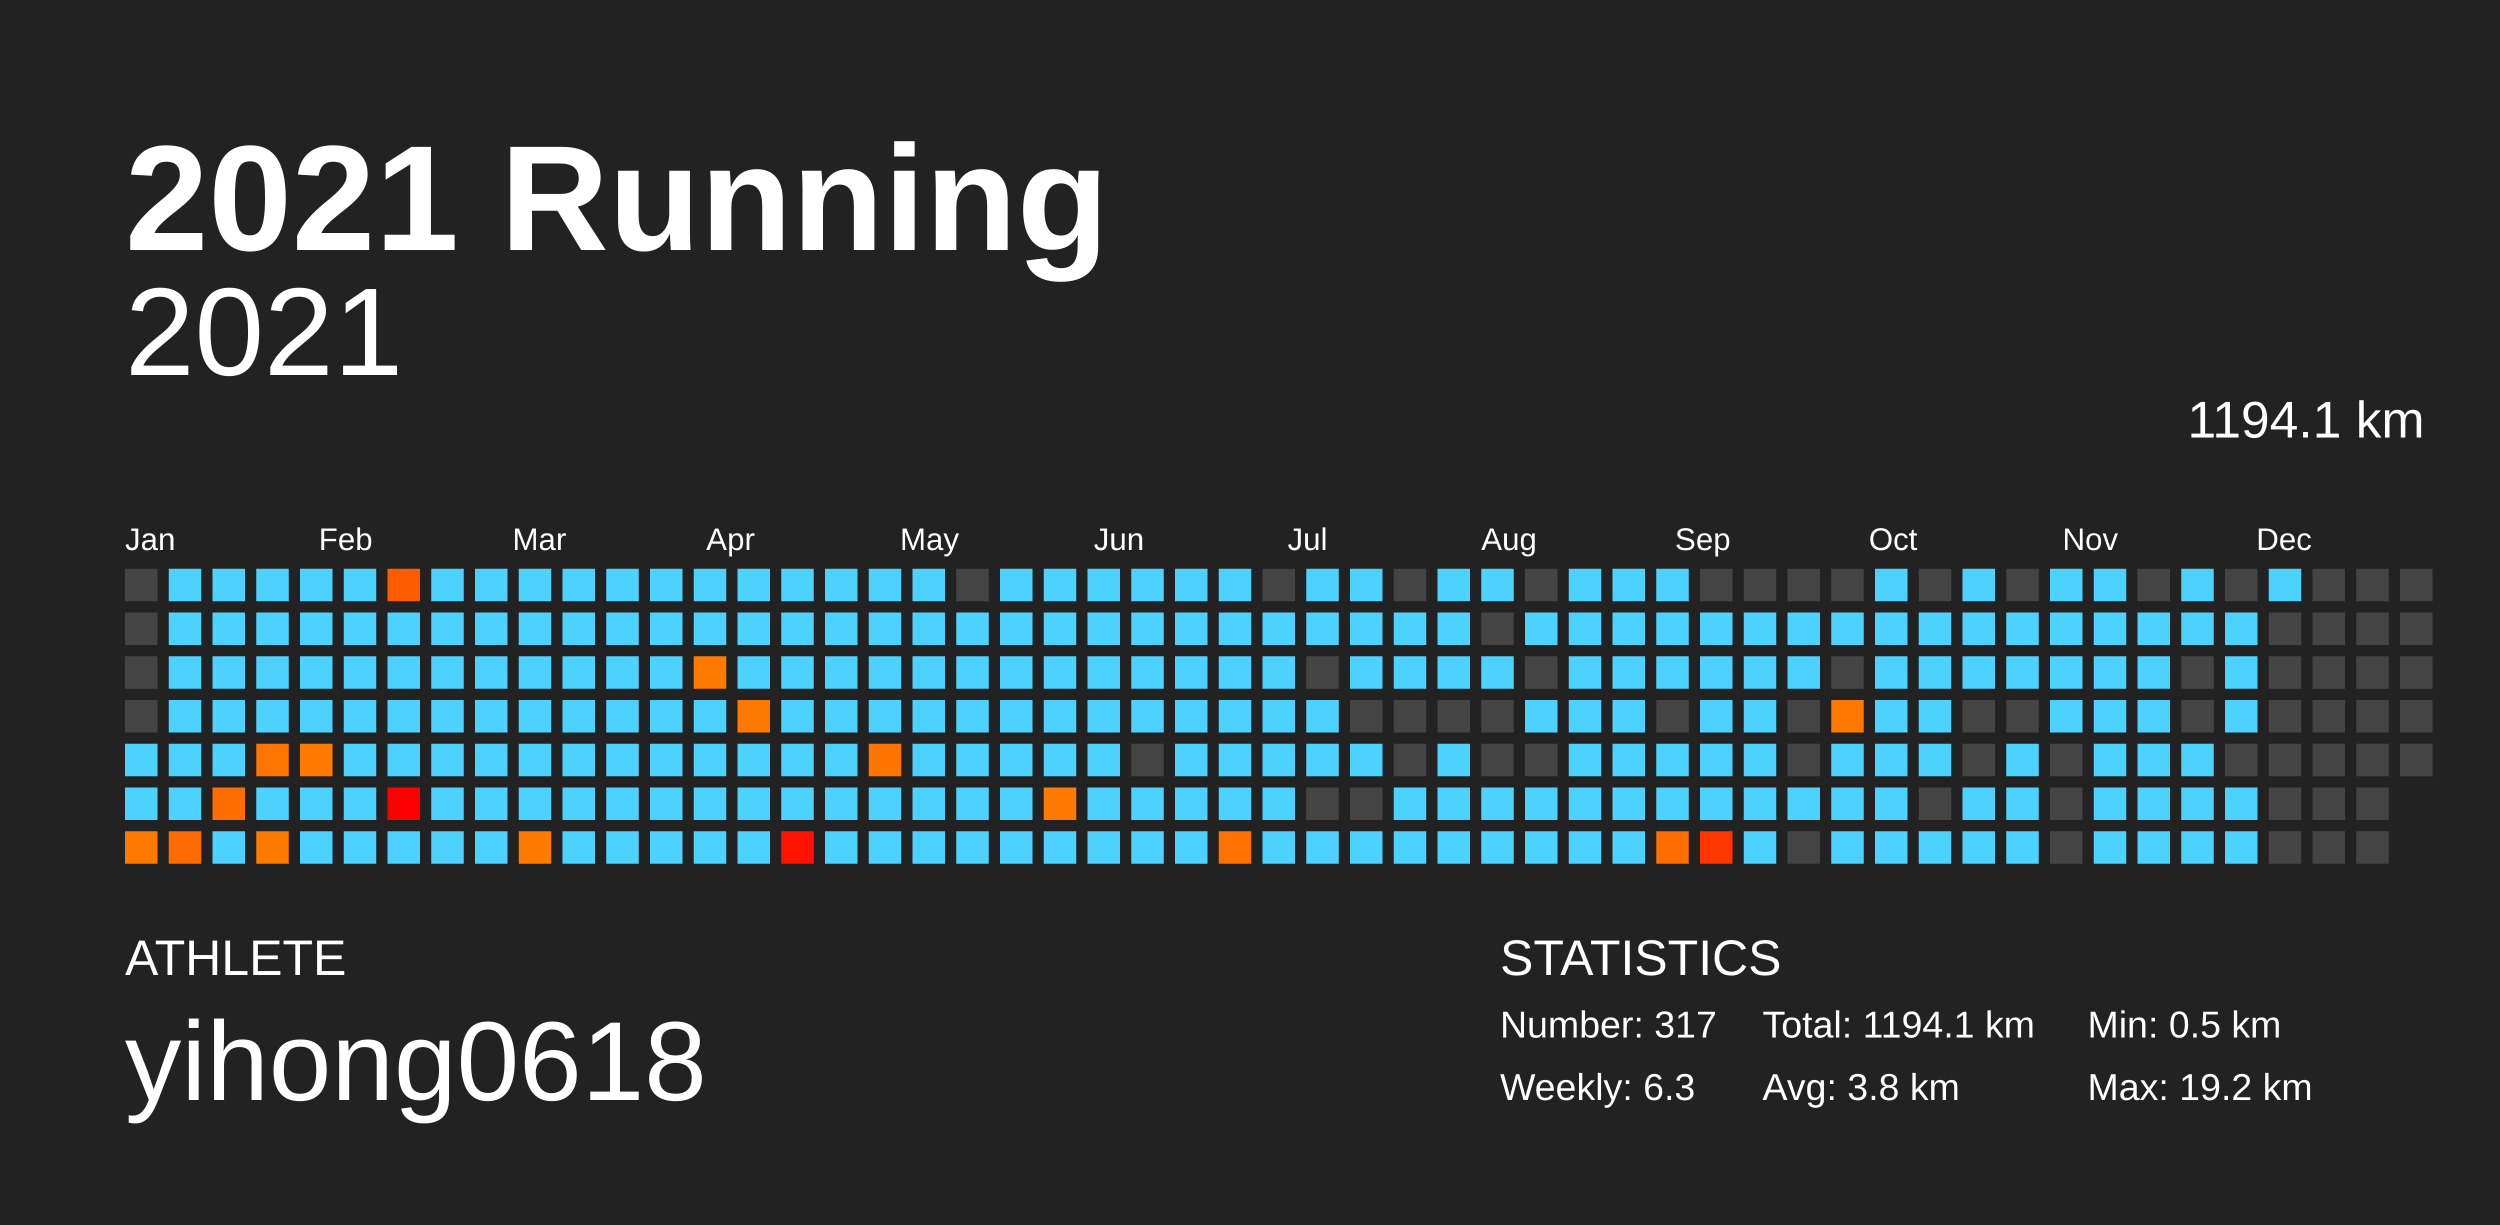
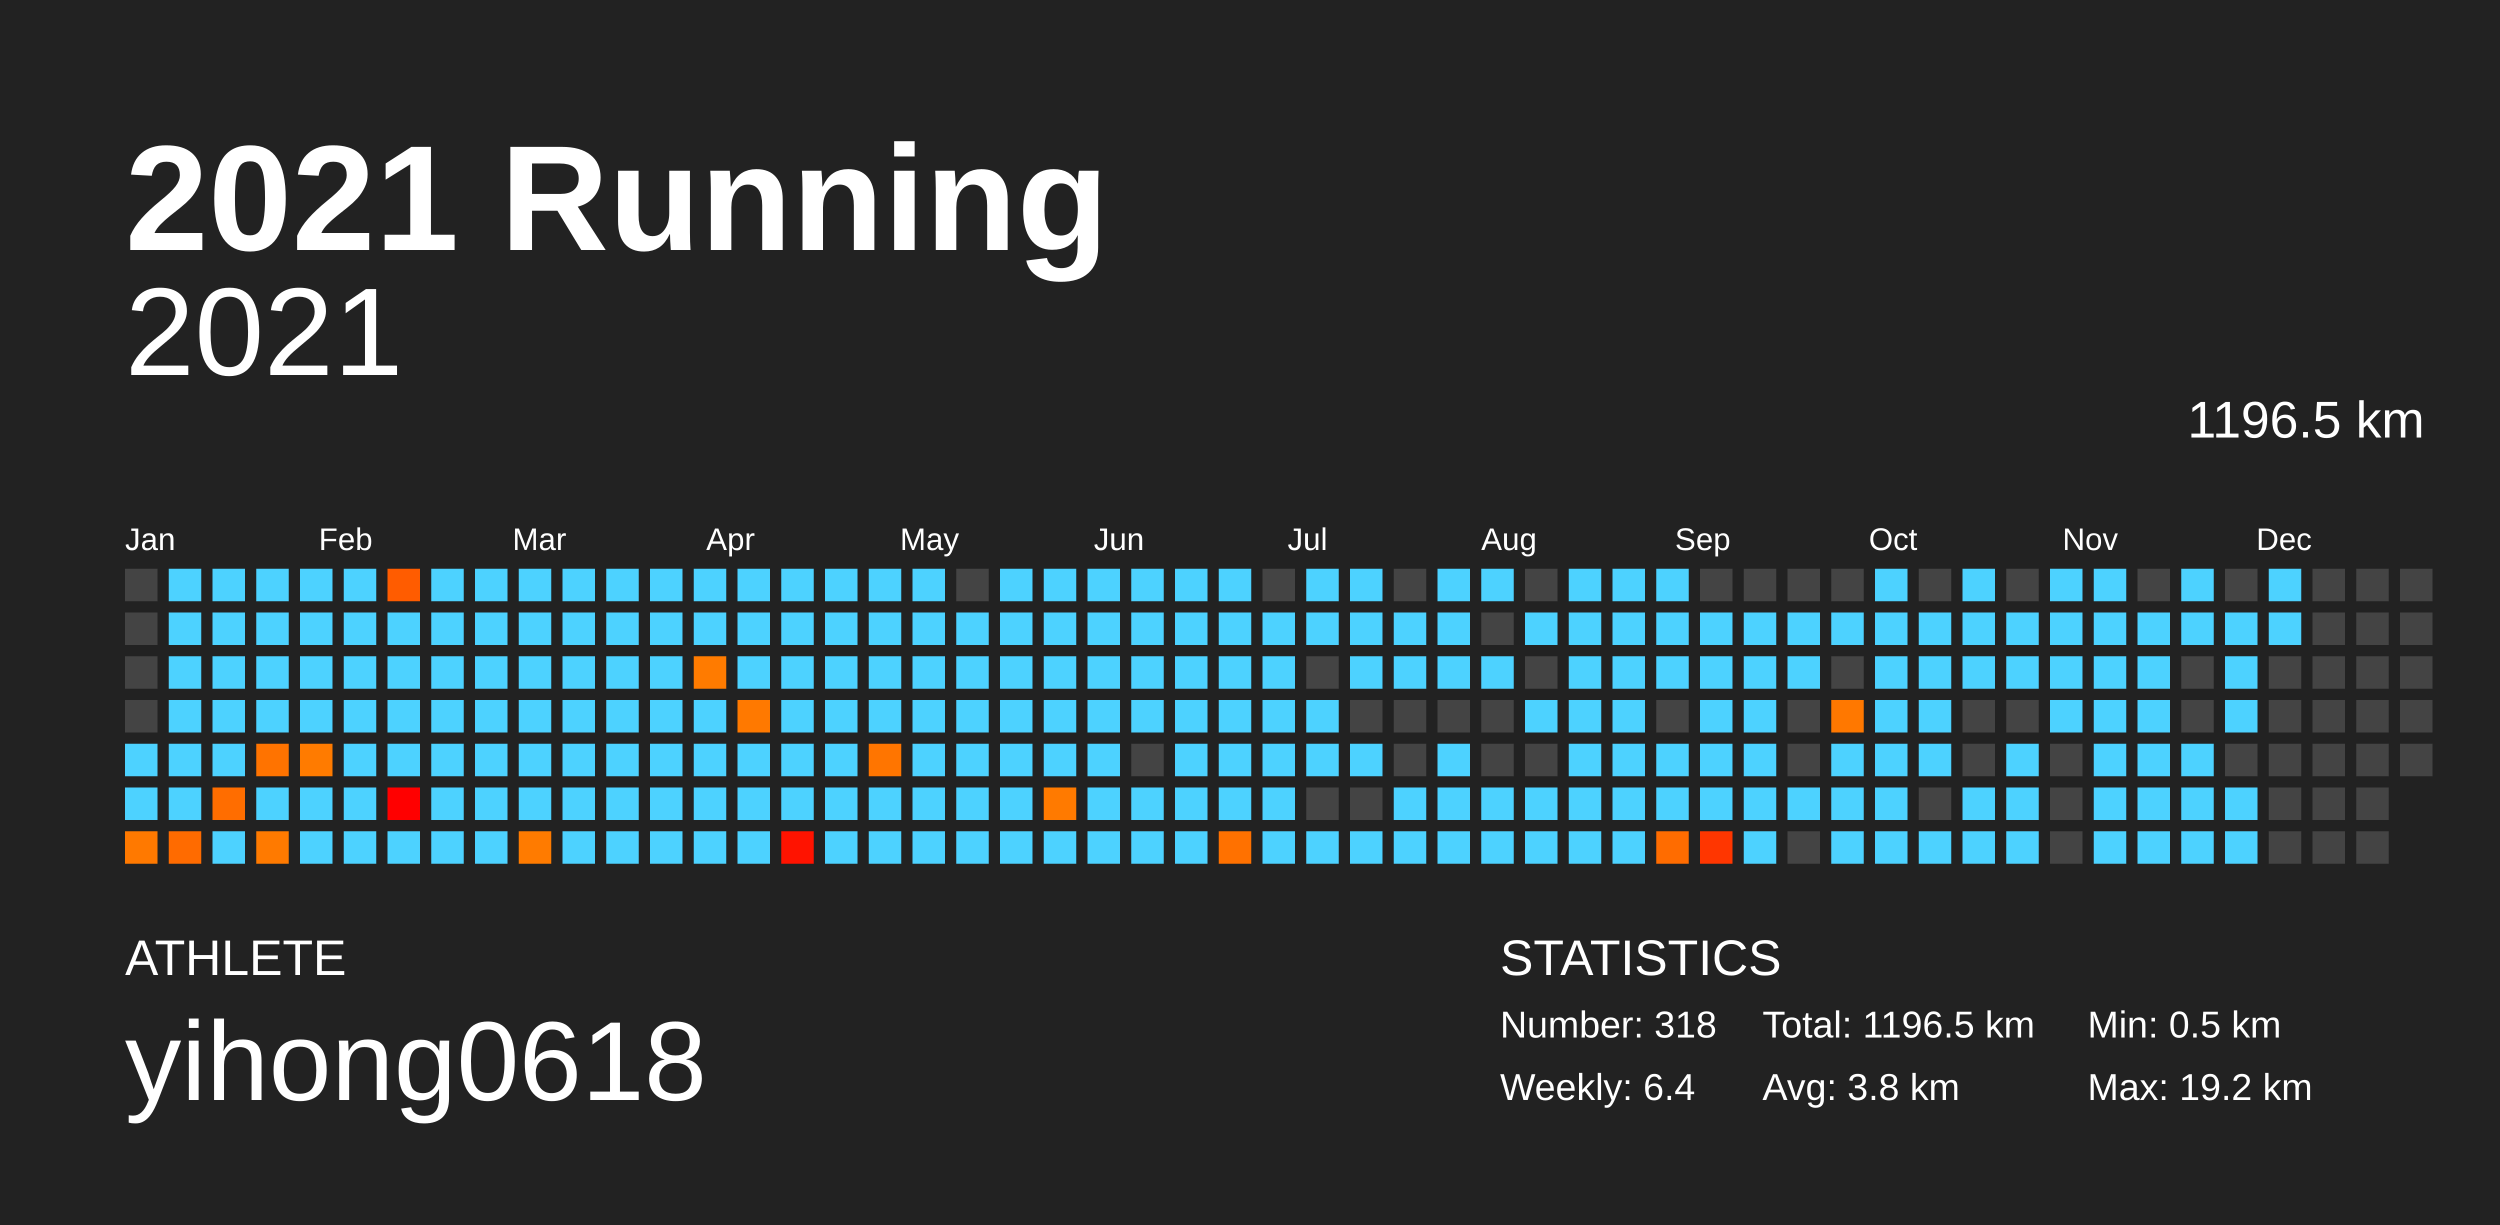
<svg xmlns="http://www.w3.org/2000/svg" baseProfile="full" height="98mm" version="1.1" viewBox="0,0,200,98" width="200mm">
  <defs />
  <rect fill="#222222" height="98" width="200" x="0" y="0" />
  <text fill="#FFFFFF" style="font-size:12px; font-family:Arial; font-weight:bold;" x="10" y="20">2021 Running</text>
  <text fill="#FFFFFF" style="font-size:4px; font-family:Arial" x="10" y="78">ATHLETE</text>
  <text fill="#FFFFFF" style="font-size:9px; font-family:Arial" x="10" y="88">yihong0618</text>
  <text fill="#FFFFFF" style="font-size:4px; font-family:Arial" x="120" y="78">STATISTICS</text>
-   <text fill="#FFFFFF" style="font-size:3px; font-family:Arial" x="120" y="83">Number: 317</text>
-   <text fill="#FFFFFF" style="font-size:3px; font-family:Arial" x="120" y="88">Weekly: 6.3</text>
-   <text fill="#FFFFFF" style="font-size:3px; font-family:Arial" x="141" y="83">Total: 1194.1 km</text>
+   <text fill="#FFFFFF" style="font-size:3px; font-family:Arial" x="120" y="83">Number: 318</text>
+   <text fill="#FFFFFF" style="font-size:3px; font-family:Arial" x="120" y="88">Weekly: 6.4</text>
+   <text fill="#FFFFFF" style="font-size:3px; font-family:Arial" x="141" y="83">Total: 1196.5 km</text>
  <text fill="#FFFFFF" style="font-size:3px; font-family:Arial" x="141" y="88">Avg: 3.8 km</text>
  <text fill="#FFFFFF" style="font-size:3px; font-family:Arial" x="167" y="83">Min: 0.5 km</text>
  <text fill="#FFFFFF" style="font-size:3px; font-family:Arial" x="167" y="88">Max: 19.2 km</text>
  <text alignment-baseline="hanging" fill="#FFFFFF" style="font-size:10.0px; font-family:Arial;" x="10" y="30">2021</text>
-   <text alignment-baseline="hanging" fill="#FFFFFF" style="font-size:4.125px; font-family:Arial;" x="175" y="35">1194.1 km</text>
+   <text alignment-baseline="hanging" fill="#FFFFFF" style="font-size:4.125px; font-family:Arial;" x="175" y="35">1196.5 km</text>
  <text fill="#FFFFFF" style="font-size:2.5px; font-family:Arial" x="10.0" y="44">Jan</text>
  <text fill="#FFFFFF" style="font-size:2.5px; font-family:Arial" x="25.5" y="44">Feb</text>
  <text fill="#FFFFFF" style="font-size:2.5px; font-family:Arial" x="41.0" y="44">Mar</text>
  <text fill="#FFFFFF" style="font-size:2.5px; font-family:Arial" x="56.5" y="44">Apr</text>
  <text fill="#FFFFFF" style="font-size:2.5px; font-family:Arial" x="72.0" y="44">May</text>
  <text fill="#FFFFFF" style="font-size:2.5px; font-family:Arial" x="87.5" y="44">Jun</text>
  <text fill="#FFFFFF" style="font-size:2.5px; font-family:Arial" x="103.0" y="44">Jul</text>
  <text fill="#FFFFFF" style="font-size:2.5px; font-family:Arial" x="118.5" y="44">Aug</text>
  <text fill="#FFFFFF" style="font-size:2.5px; font-family:Arial" x="134.0" y="44">Sep</text>
  <text fill="#FFFFFF" style="font-size:2.5px; font-family:Arial" x="149.5" y="44">Oct</text>
  <text fill="#FFFFFF" style="font-size:2.5px; font-family:Arial" x="165.0" y="44">Nov</text>
  <text fill="#FFFFFF" style="font-size:2.5px; font-family:Arial" x="180.5" y="44">Dec</text>
  <rect fill="#444444" height="2.6" width="2.6" x="10.0" y="45.5" />
  <rect fill="#444444" height="2.6" width="2.6" x="10.0" y="49.0" />
  <rect fill="#444444" height="2.6" width="2.6" x="10.0" y="52.5" />
  <rect fill="#444444" height="2.6" width="2.6" x="10.0" y="56.0" />
  <rect fill="#4dd2ff" height="2.6" width="2.6" x="10.0" y="59.5" />
  <rect fill="#4dd2ff" height="2.6" width="2.6" x="10.0" y="63.0" />
  <rect fill="#ff7900" height="2.6" width="2.6" x="10.0" y="66.5" />
  <rect fill="#4dd2ff" height="2.6" width="2.6" x="13.5" y="45.5" />
  <rect fill="#4dd2ff" height="2.6" width="2.6" x="13.5" y="49.0" />
  <rect fill="#4dd2ff" height="2.6" width="2.6" x="13.5" y="52.5" />
  <rect fill="#4dd2ff" height="2.6" width="2.6" x="13.5" y="56.0" />
  <rect fill="#4dd2ff" height="2.6" width="2.6" x="13.5" y="59.5" />
  <rect fill="#4dd2ff" height="2.6" width="2.6" x="13.5" y="63.0" />
  <rect fill="#ff6b00" height="2.6" width="2.6" x="13.5" y="66.5" />
  <rect fill="#4dd2ff" height="2.6" width="2.6" x="17.0" y="45.5" />
  <rect fill="#4dd2ff" height="2.6" width="2.6" x="17.0" y="49.0" />
  <rect fill="#4dd2ff" height="2.6" width="2.6" x="17.0" y="52.5" />
  <rect fill="#4dd2ff" height="2.6" width="2.6" x="17.0" y="56.0" />
  <rect fill="#4dd2ff" height="2.6" width="2.6" x="17.0" y="59.5" />
  <rect fill="#ff6d00" height="2.6" width="2.6" x="17.0" y="63.0" />
  <rect fill="#4dd2ff" height="2.6" width="2.6" x="17.0" y="66.5" />
  <rect fill="#4dd2ff" height="2.6" width="2.6" x="20.5" y="45.5" />
  <rect fill="#4dd2ff" height="2.6" width="2.6" x="20.5" y="49.0" />
  <rect fill="#4dd2ff" height="2.6" width="2.6" x="20.5" y="52.5" />
  <rect fill="#4dd2ff" height="2.6" width="2.6" x="20.5" y="56.0" />
  <rect fill="#ff7300" height="2.6" width="2.6" x="20.5" y="59.5" />
  <rect fill="#4dd2ff" height="2.6" width="2.6" x="20.5" y="63.0" />
  <rect fill="#ff7a00" height="2.6" width="2.6" x="20.5" y="66.5" />
  <rect fill="#4dd2ff" height="2.6" width="2.6" x="24.0" y="45.5" />
  <rect fill="#4dd2ff" height="2.6" width="2.6" x="24.0" y="49.0" />
  <rect fill="#4dd2ff" height="2.6" width="2.6" x="24.0" y="52.5" />
  <rect fill="#4dd2ff" height="2.6" width="2.6" x="24.0" y="56.0" />
  <rect fill="#ff7b00" height="2.6" width="2.6" x="24.0" y="59.5" />
  <rect fill="#4dd2ff" height="2.6" width="2.6" x="24.0" y="63.0" />
  <rect fill="#4dd2ff" height="2.6" width="2.6" x="24.0" y="66.5" />
  <rect fill="#4dd2ff" height="2.6" width="2.6" x="27.5" y="45.5" />
  <rect fill="#4dd2ff" height="2.6" width="2.6" x="27.5" y="49.0" />
  <rect fill="#4dd2ff" height="2.6" width="2.6" x="27.5" y="52.5" />
  <rect fill="#4dd2ff" height="2.6" width="2.6" x="27.5" y="56.0" />
  <rect fill="#4dd2ff" height="2.6" width="2.6" x="27.5" y="59.5" />
  <rect fill="#4dd2ff" height="2.6" width="2.6" x="27.5" y="63.0" />
  <rect fill="#4dd2ff" height="2.6" width="2.6" x="27.5" y="66.5" />
  <rect fill="#ff5c00" height="2.6" width="2.6" x="31.0" y="45.5" />
  <rect fill="#4dd2ff" height="2.6" width="2.6" x="31.0" y="49.0" />
  <rect fill="#4dd2ff" height="2.6" width="2.6" x="31.0" y="52.5" />
  <rect fill="#4dd2ff" height="2.6" width="2.6" x="31.0" y="56.0" />
  <rect fill="#4dd2ff" height="2.6" width="2.6" x="31.0" y="59.5" />
  <rect fill="#ff0000" height="2.6" width="2.6" x="31.0" y="63.0" />
  <rect fill="#4dd2ff" height="2.6" width="2.6" x="31.0" y="66.5" />
  <rect fill="#4dd2ff" height="2.6" width="2.6" x="34.5" y="45.5" />
  <rect fill="#4dd2ff" height="2.6" width="2.6" x="34.5" y="49.0" />
  <rect fill="#4dd2ff" height="2.6" width="2.6" x="34.5" y="52.5" />
  <rect fill="#4dd2ff" height="2.6" width="2.6" x="34.5" y="56.0" />
  <rect fill="#4dd2ff" height="2.6" width="2.6" x="34.5" y="59.5" />
  <rect fill="#4dd2ff" height="2.6" width="2.6" x="34.5" y="63.0" />
  <rect fill="#4dd2ff" height="2.6" width="2.6" x="34.5" y="66.5" />
  <rect fill="#4dd2ff" height="2.6" width="2.6" x="38.0" y="45.5" />
  <rect fill="#4dd2ff" height="2.6" width="2.6" x="38.0" y="49.0" />
  <rect fill="#4dd2ff" height="2.6" width="2.6" x="38.0" y="52.5" />
  <rect fill="#4dd2ff" height="2.6" width="2.6" x="38.0" y="56.0" />
  <rect fill="#4dd2ff" height="2.6" width="2.6" x="38.0" y="59.5" />
  <rect fill="#4dd2ff" height="2.6" width="2.6" x="38.0" y="63.0" />
  <rect fill="#4dd2ff" height="2.6" width="2.6" x="38.0" y="66.5" />
  <rect fill="#4dd2ff" height="2.6" width="2.6" x="41.5" y="45.5" />
  <rect fill="#4dd2ff" height="2.6" width="2.6" x="41.5" y="49.0" />
  <rect fill="#4dd2ff" height="2.6" width="2.6" x="41.5" y="52.5" />
  <rect fill="#4dd2ff" height="2.6" width="2.6" x="41.5" y="56.0" />
  <rect fill="#4dd2ff" height="2.6" width="2.6" x="41.5" y="59.5" />
  <rect fill="#4dd2ff" height="2.6" width="2.6" x="41.5" y="63.0" />
  <rect fill="#ff7b00" height="2.6" width="2.6" x="41.5" y="66.5" />
  <rect fill="#4dd2ff" height="2.6" width="2.6" x="45.0" y="45.5" />
  <rect fill="#4dd2ff" height="2.6" width="2.6" x="45.0" y="49.0" />
  <rect fill="#4dd2ff" height="2.6" width="2.6" x="45.0" y="52.5" />
  <rect fill="#4dd2ff" height="2.6" width="2.6" x="45.0" y="56.0" />
  <rect fill="#4dd2ff" height="2.6" width="2.6" x="45.0" y="59.5" />
  <rect fill="#4dd2ff" height="2.6" width="2.6" x="45.0" y="63.0" />
  <rect fill="#4dd2ff" height="2.6" width="2.6" x="45.0" y="66.5" />
  <rect fill="#4dd2ff" height="2.6" width="2.6" x="48.5" y="45.5" />
  <rect fill="#4dd2ff" height="2.6" width="2.6" x="48.5" y="49.0" />
  <rect fill="#4dd2ff" height="2.6" width="2.6" x="48.5" y="52.5" />
  <rect fill="#4dd2ff" height="2.6" width="2.6" x="48.5" y="56.0" />
  <rect fill="#4dd2ff" height="2.6" width="2.6" x="48.5" y="59.5" />
  <rect fill="#4dd2ff" height="2.6" width="2.6" x="48.5" y="63.0" />
  <rect fill="#4dd2ff" height="2.6" width="2.6" x="48.5" y="66.5" />
  <rect fill="#4dd2ff" height="2.6" width="2.6" x="52.0" y="45.5" />
  <rect fill="#4dd2ff" height="2.6" width="2.6" x="52.0" y="49.0" />
  <rect fill="#4dd2ff" height="2.6" width="2.6" x="52.0" y="52.5" />
  <rect fill="#4dd2ff" height="2.6" width="2.6" x="52.0" y="56.0" />
  <rect fill="#4dd2ff" height="2.6" width="2.6" x="52.0" y="59.5" />
  <rect fill="#4dd2ff" height="2.6" width="2.6" x="52.0" y="63.0" />
  <rect fill="#4dd2ff" height="2.6" width="2.6" x="52.0" y="66.5" />
  <rect fill="#4dd2ff" height="2.6" width="2.6" x="55.5" y="45.5" />
  <rect fill="#4dd2ff" height="2.6" width="2.6" x="55.5" y="49.0" />
  <rect fill="#ff7b00" height="2.6" width="2.6" x="55.5" y="52.5" />
  <rect fill="#4dd2ff" height="2.6" width="2.6" x="55.5" y="56.0" />
  <rect fill="#4dd2ff" height="2.6" width="2.6" x="55.5" y="59.5" />
  <rect fill="#4dd2ff" height="2.6" width="2.6" x="55.5" y="63.0" />
  <rect fill="#4dd2ff" height="2.6" width="2.6" x="55.5" y="66.5" />
  <rect fill="#4dd2ff" height="2.6" width="2.6" x="59.0" y="45.5" />
  <rect fill="#4dd2ff" height="2.6" width="2.6" x="59.0" y="49.0" />
  <rect fill="#4dd2ff" height="2.6" width="2.6" x="59.0" y="52.5" />
  <rect fill="#ff7900" height="2.6" width="2.6" x="59.0" y="56.0" />
  <rect fill="#4dd2ff" height="2.6" width="2.6" x="59.0" y="59.5" />
  <rect fill="#4dd2ff" height="2.6" width="2.6" x="59.0" y="63.0" />
  <rect fill="#4dd2ff" height="2.6" width="2.6" x="59.0" y="66.5" />
  <rect fill="#4dd2ff" height="2.6" width="2.6" x="62.5" y="45.5" />
  <rect fill="#4dd2ff" height="2.6" width="2.6" x="62.5" y="49.0" />
  <rect fill="#4dd2ff" height="2.6" width="2.6" x="62.5" y="52.5" />
  <rect fill="#4dd2ff" height="2.6" width="2.6" x="62.5" y="56.0" />
  <rect fill="#4dd2ff" height="2.6" width="2.6" x="62.5" y="59.5" />
  <rect fill="#4dd2ff" height="2.6" width="2.6" x="62.5" y="63.0" />
  <rect fill="#ff1300" height="2.6" width="2.6" x="62.5" y="66.5" />
  <rect fill="#4dd2ff" height="2.6" width="2.6" x="66.0" y="45.5" />
  <rect fill="#4dd2ff" height="2.6" width="2.6" x="66.0" y="49.0" />
  <rect fill="#4dd2ff" height="2.6" width="2.6" x="66.0" y="52.5" />
  <rect fill="#4dd2ff" height="2.6" width="2.6" x="66.0" y="56.0" />
  <rect fill="#4dd2ff" height="2.6" width="2.6" x="66.0" y="59.5" />
  <rect fill="#4dd2ff" height="2.6" width="2.6" x="66.0" y="63.0" />
  <rect fill="#4dd2ff" height="2.6" width="2.6" x="66.0" y="66.5" />
  <rect fill="#4dd2ff" height="2.6" width="2.6" x="69.5" y="45.5" />
  <rect fill="#4dd2ff" height="2.6" width="2.6" x="69.5" y="49.0" />
  <rect fill="#4dd2ff" height="2.6" width="2.6" x="69.5" y="52.5" />
  <rect fill="#4dd2ff" height="2.6" width="2.6" x="69.5" y="56.0" />
  <rect fill="#ff7500" height="2.6" width="2.6" x="69.5" y="59.5" />
  <rect fill="#4dd2ff" height="2.6" width="2.6" x="69.5" y="63.0" />
  <rect fill="#4dd2ff" height="2.6" width="2.6" x="69.5" y="66.5" />
  <rect fill="#4dd2ff" height="2.6" width="2.6" x="73.0" y="45.5" />
  <rect fill="#4dd2ff" height="2.6" width="2.6" x="73.0" y="49.0" />
  <rect fill="#4dd2ff" height="2.6" width="2.6" x="73.0" y="52.5" />
  <rect fill="#4dd2ff" height="2.6" width="2.6" x="73.0" y="56.0" />
  <rect fill="#4dd2ff" height="2.6" width="2.6" x="73.0" y="59.5" />
  <rect fill="#4dd2ff" height="2.6" width="2.6" x="73.0" y="63.0" />
  <rect fill="#4dd2ff" height="2.6" width="2.6" x="73.0" y="66.5" />
  <rect fill="#444444" height="2.6" width="2.6" x="76.5" y="45.5" />
  <rect fill="#4dd2ff" height="2.6" width="2.6" x="76.5" y="49.0" />
  <rect fill="#4dd2ff" height="2.6" width="2.6" x="76.5" y="52.5" />
  <rect fill="#4dd2ff" height="2.6" width="2.6" x="76.5" y="56.0" />
  <rect fill="#4dd2ff" height="2.6" width="2.6" x="76.5" y="59.5" />
  <rect fill="#4dd2ff" height="2.6" width="2.6" x="76.5" y="63.0" />
  <rect fill="#4dd2ff" height="2.6" width="2.6" x="76.5" y="66.5" />
  <rect fill="#4dd2ff" height="2.6" width="2.6" x="80.0" y="45.5" />
  <rect fill="#4dd2ff" height="2.6" width="2.6" x="80.0" y="49.0" />
  <rect fill="#4dd2ff" height="2.6" width="2.6" x="80.0" y="52.5" />
  <rect fill="#4dd2ff" height="2.6" width="2.6" x="80.0" y="56.0" />
  <rect fill="#4dd2ff" height="2.6" width="2.6" x="80.0" y="59.5" />
  <rect fill="#4dd2ff" height="2.6" width="2.6" x="80.0" y="63.0" />
  <rect fill="#4dd2ff" height="2.6" width="2.6" x="80.0" y="66.5" />
  <rect fill="#4dd2ff" height="2.6" width="2.6" x="83.5" y="45.5" />
  <rect fill="#4dd2ff" height="2.6" width="2.6" x="83.5" y="49.0" />
  <rect fill="#4dd2ff" height="2.6" width="2.6" x="83.5" y="52.5" />
  <rect fill="#4dd2ff" height="2.6" width="2.6" x="83.5" y="56.0" />
  <rect fill="#4dd2ff" height="2.6" width="2.6" x="83.5" y="59.5" />
  <rect fill="#ff7a00" height="2.6" width="2.6" x="83.5" y="63.0" />
  <rect fill="#4dd2ff" height="2.6" width="2.6" x="83.5" y="66.5" />
  <rect fill="#4dd2ff" height="2.6" width="2.6" x="87.0" y="45.5" />
  <rect fill="#4dd2ff" height="2.6" width="2.6" x="87.0" y="49.0" />
  <rect fill="#4dd2ff" height="2.6" width="2.6" x="87.0" y="52.5" />
  <rect fill="#4dd2ff" height="2.6" width="2.6" x="87.0" y="56.0" />
  <rect fill="#4dd2ff" height="2.6" width="2.6" x="87.0" y="59.5" />
  <rect fill="#4dd2ff" height="2.6" width="2.6" x="87.0" y="63.0" />
  <rect fill="#4dd2ff" height="2.6" width="2.6" x="87.0" y="66.5" />
  <rect fill="#4dd2ff" height="2.6" width="2.6" x="90.5" y="45.5" />
  <rect fill="#4dd2ff" height="2.6" width="2.6" x="90.5" y="49.0" />
  <rect fill="#4dd2ff" height="2.6" width="2.6" x="90.5" y="52.5" />
  <rect fill="#4dd2ff" height="2.6" width="2.6" x="90.5" y="56.0" />
  <rect fill="#444444" height="2.6" width="2.6" x="90.5" y="59.5" />
  <rect fill="#4dd2ff" height="2.6" width="2.6" x="90.5" y="63.0" />
  <rect fill="#4dd2ff" height="2.6" width="2.6" x="90.5" y="66.5" />
  <rect fill="#4dd2ff" height="2.6" width="2.6" x="94.0" y="45.5" />
  <rect fill="#4dd2ff" height="2.6" width="2.6" x="94.0" y="49.0" />
  <rect fill="#4dd2ff" height="2.6" width="2.6" x="94.0" y="52.5" />
  <rect fill="#4dd2ff" height="2.6" width="2.6" x="94.0" y="56.0" />
  <rect fill="#4dd2ff" height="2.6" width="2.6" x="94.0" y="59.5" />
  <rect fill="#4dd2ff" height="2.6" width="2.6" x="94.0" y="63.0" />
  <rect fill="#4dd2ff" height="2.6" width="2.6" x="94.0" y="66.5" />
  <rect fill="#4dd2ff" height="2.6" width="2.6" x="97.5" y="45.5" />
  <rect fill="#4dd2ff" height="2.6" width="2.6" x="97.5" y="49.0" />
  <rect fill="#4dd2ff" height="2.6" width="2.6" x="97.5" y="52.5" />
  <rect fill="#4dd2ff" height="2.6" width="2.6" x="97.5" y="56.0" />
  <rect fill="#4dd2ff" height="2.6" width="2.6" x="97.5" y="59.5" />
  <rect fill="#4dd2ff" height="2.6" width="2.6" x="97.5" y="63.0" />
  <rect fill="#ff7100" height="2.6" width="2.6" x="97.5" y="66.5" />
  <rect fill="#444444" height="2.6" width="2.6" x="101.0" y="45.5" />
  <rect fill="#4dd2ff" height="2.6" width="2.6" x="101.0" y="49.0" />
  <rect fill="#4dd2ff" height="2.6" width="2.6" x="101.0" y="52.5" />
  <rect fill="#4dd2ff" height="2.6" width="2.6" x="101.0" y="56.0" />
  <rect fill="#4dd2ff" height="2.6" width="2.6" x="101.0" y="59.5" />
  <rect fill="#4dd2ff" height="2.6" width="2.6" x="101.0" y="63.0" />
  <rect fill="#4dd2ff" height="2.6" width="2.6" x="101.0" y="66.5" />
  <rect fill="#4dd2ff" height="2.6" width="2.6" x="104.5" y="45.5" />
  <rect fill="#4dd2ff" height="2.6" width="2.6" x="104.5" y="49.0" />
  <rect fill="#444444" height="2.6" width="2.6" x="104.5" y="52.5" />
  <rect fill="#4dd2ff" height="2.6" width="2.6" x="104.5" y="56.0" />
  <rect fill="#4dd2ff" height="2.6" width="2.6" x="104.5" y="59.5" />
  <rect fill="#444444" height="2.6" width="2.6" x="104.5" y="63.0" />
  <rect fill="#4dd2ff" height="2.6" width="2.6" x="104.5" y="66.5" />
  <rect fill="#4dd2ff" height="2.6" width="2.6" x="108.0" y="45.5" />
  <rect fill="#4dd2ff" height="2.6" width="2.6" x="108.0" y="49.0" />
  <rect fill="#4dd2ff" height="2.6" width="2.6" x="108.0" y="52.5" />
  <rect fill="#444444" height="2.6" width="2.6" x="108.0" y="56.0" />
  <rect fill="#4dd2ff" height="2.6" width="2.6" x="108.0" y="59.5" />
  <rect fill="#444444" height="2.6" width="2.6" x="108.0" y="63.0" />
  <rect fill="#4dd2ff" height="2.6" width="2.6" x="108.0" y="66.5" />
  <rect fill="#444444" height="2.6" width="2.6" x="111.5" y="45.5" />
  <rect fill="#4dd2ff" height="2.6" width="2.6" x="111.5" y="49.0" />
  <rect fill="#4dd2ff" height="2.6" width="2.6" x="111.5" y="52.5" />
  <rect fill="#444444" height="2.6" width="2.6" x="111.5" y="56.0" />
  <rect fill="#444444" height="2.6" width="2.6" x="111.5" y="59.5" />
  <rect fill="#4dd2ff" height="2.6" width="2.6" x="111.5" y="63.0" />
  <rect fill="#4dd2ff" height="2.6" width="2.6" x="111.5" y="66.5" />
  <rect fill="#4dd2ff" height="2.6" width="2.6" x="115.0" y="45.5" />
  <rect fill="#4dd2ff" height="2.6" width="2.6" x="115.0" y="49.0" />
  <rect fill="#4dd2ff" height="2.6" width="2.6" x="115.0" y="52.5" />
  <rect fill="#444444" height="2.6" width="2.6" x="115.0" y="56.0" />
  <rect fill="#4dd2ff" height="2.6" width="2.6" x="115.0" y="59.5" />
  <rect fill="#4dd2ff" height="2.6" width="2.6" x="115.0" y="63.0" />
  <rect fill="#4dd2ff" height="2.6" width="2.6" x="115.0" y="66.5" />
  <rect fill="#4dd2ff" height="2.6" width="2.6" x="118.5" y="45.5" />
  <rect fill="#444444" height="2.6" width="2.6" x="118.5" y="49.0" />
  <rect fill="#4dd2ff" height="2.6" width="2.6" x="118.5" y="52.5" />
  <rect fill="#444444" height="2.6" width="2.6" x="118.5" y="56.0" />
  <rect fill="#444444" height="2.6" width="2.6" x="118.5" y="59.5" />
  <rect fill="#4dd2ff" height="2.6" width="2.6" x="118.5" y="63.0" />
  <rect fill="#4dd2ff" height="2.6" width="2.6" x="118.5" y="66.5" />
  <rect fill="#444444" height="2.6" width="2.6" x="122.0" y="45.5" />
  <rect fill="#4dd2ff" height="2.6" width="2.6" x="122.0" y="49.0" />
  <rect fill="#444444" height="2.6" width="2.6" x="122.0" y="52.5" />
  <rect fill="#4dd2ff" height="2.6" width="2.6" x="122.0" y="56.0" />
  <rect fill="#444444" height="2.6" width="2.6" x="122.0" y="59.5" />
  <rect fill="#4dd2ff" height="2.6" width="2.6" x="122.0" y="63.0" />
  <rect fill="#4dd2ff" height="2.6" width="2.6" x="122.0" y="66.5" />
  <rect fill="#4dd2ff" height="2.6" width="2.6" x="125.5" y="45.5" />
  <rect fill="#4dd2ff" height="2.6" width="2.6" x="125.5" y="49.0" />
  <rect fill="#4dd2ff" height="2.6" width="2.6" x="125.5" y="52.5" />
  <rect fill="#4dd2ff" height="2.6" width="2.6" x="125.5" y="56.0" />
  <rect fill="#4dd2ff" height="2.6" width="2.6" x="125.5" y="59.5" />
  <rect fill="#4dd2ff" height="2.6" width="2.6" x="125.5" y="63.0" />
  <rect fill="#4dd2ff" height="2.6" width="2.6" x="125.5" y="66.5" />
  <rect fill="#4dd2ff" height="2.6" width="2.6" x="129.0" y="45.5" />
  <rect fill="#4dd2ff" height="2.6" width="2.6" x="129.0" y="49.0" />
  <rect fill="#4dd2ff" height="2.6" width="2.6" x="129.0" y="52.5" />
  <rect fill="#4dd2ff" height="2.6" width="2.6" x="129.0" y="56.0" />
  <rect fill="#4dd2ff" height="2.6" width="2.6" x="129.0" y="59.5" />
  <rect fill="#4dd2ff" height="2.6" width="2.6" x="129.0" y="63.0" />
  <rect fill="#4dd2ff" height="2.6" width="2.6" x="129.0" y="66.5" />
  <rect fill="#4dd2ff" height="2.6" width="2.6" x="132.5" y="45.5" />
  <rect fill="#4dd2ff" height="2.6" width="2.6" x="132.5" y="49.0" />
  <rect fill="#4dd2ff" height="2.6" width="2.6" x="132.5" y="52.5" />
  <rect fill="#444444" height="2.6" width="2.6" x="132.5" y="56.0" />
  <rect fill="#4dd2ff" height="2.6" width="2.6" x="132.5" y="59.5" />
  <rect fill="#4dd2ff" height="2.6" width="2.6" x="132.5" y="63.0" />
  <rect fill="#ff6c00" height="2.6" width="2.6" x="132.5" y="66.5" />
  <rect fill="#444444" height="2.6" width="2.6" x="136.0" y="45.5" />
  <rect fill="#4dd2ff" height="2.6" width="2.6" x="136.0" y="49.0" />
  <rect fill="#4dd2ff" height="2.6" width="2.6" x="136.0" y="52.5" />
  <rect fill="#4dd2ff" height="2.6" width="2.6" x="136.0" y="56.0" />
  <rect fill="#4dd2ff" height="2.6" width="2.6" x="136.0" y="59.5" />
  <rect fill="#4dd2ff" height="2.6" width="2.6" x="136.0" y="63.0" />
  <rect fill="#ff3600" height="2.6" width="2.6" x="136.0" y="66.5" />
  <rect fill="#444444" height="2.6" width="2.6" x="139.5" y="45.5" />
  <rect fill="#4dd2ff" height="2.6" width="2.6" x="139.5" y="49.0" />
  <rect fill="#4dd2ff" height="2.6" width="2.6" x="139.5" y="52.5" />
  <rect fill="#4dd2ff" height="2.6" width="2.6" x="139.5" y="56.0" />
  <rect fill="#4dd2ff" height="2.6" width="2.6" x="139.5" y="59.5" />
  <rect fill="#4dd2ff" height="2.6" width="2.6" x="139.5" y="63.0" />
  <rect fill="#4dd2ff" height="2.6" width="2.6" x="139.5" y="66.5" />
  <rect fill="#444444" height="2.6" width="2.6" x="143.0" y="45.5" />
  <rect fill="#4dd2ff" height="2.6" width="2.6" x="143.0" y="49.0" />
  <rect fill="#4dd2ff" height="2.6" width="2.6" x="143.0" y="52.5" />
  <rect fill="#444444" height="2.6" width="2.6" x="143.0" y="56.0" />
  <rect fill="#444444" height="2.6" width="2.6" x="143.0" y="59.5" />
  <rect fill="#4dd2ff" height="2.6" width="2.6" x="143.0" y="63.0" />
  <rect fill="#444444" height="2.6" width="2.6" x="143.0" y="66.5" />
  <rect fill="#444444" height="2.6" width="2.6" x="146.5" y="45.5" />
  <rect fill="#4dd2ff" height="2.6" width="2.6" x="146.5" y="49.0" />
  <rect fill="#444444" height="2.6" width="2.6" x="146.5" y="52.5" />
  <rect fill="#ff7800" height="2.6" width="2.6" x="146.5" y="56.0" />
  <rect fill="#4dd2ff" height="2.6" width="2.6" x="146.5" y="59.5" />
  <rect fill="#4dd2ff" height="2.6" width="2.6" x="146.5" y="63.0" />
  <rect fill="#4dd2ff" height="2.6" width="2.6" x="146.5" y="66.5" />
  <rect fill="#4dd2ff" height="2.6" width="2.6" x="150.0" y="45.5" />
  <rect fill="#4dd2ff" height="2.6" width="2.6" x="150.0" y="49.0" />
  <rect fill="#4dd2ff" height="2.6" width="2.6" x="150.0" y="52.5" />
  <rect fill="#4dd2ff" height="2.6" width="2.6" x="150.0" y="56.0" />
  <rect fill="#4dd2ff" height="2.6" width="2.6" x="150.0" y="59.5" />
  <rect fill="#4dd2ff" height="2.6" width="2.6" x="150.0" y="63.0" />
  <rect fill="#4dd2ff" height="2.6" width="2.6" x="150.0" y="66.5" />
  <rect fill="#444444" height="2.6" width="2.6" x="153.5" y="45.5" />
  <rect fill="#4dd2ff" height="2.6" width="2.6" x="153.5" y="49.0" />
  <rect fill="#4dd2ff" height="2.6" width="2.6" x="153.5" y="52.5" />
  <rect fill="#4dd2ff" height="2.6" width="2.6" x="153.5" y="56.0" />
  <rect fill="#4dd2ff" height="2.6" width="2.6" x="153.5" y="59.5" />
  <rect fill="#444444" height="2.6" width="2.6" x="153.5" y="63.0" />
  <rect fill="#4dd2ff" height="2.6" width="2.6" x="153.5" y="66.5" />
  <rect fill="#4dd2ff" height="2.6" width="2.6" x="157.0" y="45.5" />
  <rect fill="#4dd2ff" height="2.6" width="2.6" x="157.0" y="49.0" />
  <rect fill="#4dd2ff" height="2.6" width="2.6" x="157.0" y="52.5" />
  <rect fill="#444444" height="2.6" width="2.6" x="157.0" y="56.0" />
  <rect fill="#444444" height="2.6" width="2.6" x="157.0" y="59.5" />
  <rect fill="#4dd2ff" height="2.6" width="2.6" x="157.0" y="63.0" />
  <rect fill="#4dd2ff" height="2.6" width="2.6" x="157.0" y="66.5" />
  <rect fill="#444444" height="2.6" width="2.6" x="160.5" y="45.5" />
  <rect fill="#4dd2ff" height="2.6" width="2.6" x="160.5" y="49.0" />
  <rect fill="#4dd2ff" height="2.6" width="2.6" x="160.5" y="52.5" />
  <rect fill="#444444" height="2.6" width="2.6" x="160.5" y="56.0" />
  <rect fill="#4dd2ff" height="2.6" width="2.6" x="160.5" y="59.5" />
  <rect fill="#4dd2ff" height="2.6" width="2.6" x="160.5" y="63.0" />
  <rect fill="#4dd2ff" height="2.6" width="2.6" x="160.5" y="66.5" />
  <rect fill="#4dd2ff" height="2.6" width="2.6" x="164.0" y="45.5" />
  <rect fill="#4dd2ff" height="2.6" width="2.6" x="164.0" y="49.0" />
  <rect fill="#4dd2ff" height="2.6" width="2.6" x="164.0" y="52.5" />
  <rect fill="#4dd2ff" height="2.6" width="2.6" x="164.0" y="56.0" />
  <rect fill="#444444" height="2.6" width="2.6" x="164.0" y="59.5" />
  <rect fill="#444444" height="2.6" width="2.6" x="164.0" y="63.0" />
  <rect fill="#444444" height="2.6" width="2.6" x="164.0" y="66.5" />
  <rect fill="#4dd2ff" height="2.6" width="2.6" x="167.5" y="45.5" />
  <rect fill="#4dd2ff" height="2.6" width="2.6" x="167.5" y="49.0" />
  <rect fill="#4dd2ff" height="2.6" width="2.6" x="167.5" y="52.5" />
  <rect fill="#4dd2ff" height="2.6" width="2.6" x="167.5" y="56.0" />
  <rect fill="#4dd2ff" height="2.6" width="2.6" x="167.5" y="59.5" />
  <rect fill="#4dd2ff" height="2.6" width="2.6" x="167.5" y="63.0" />
  <rect fill="#4dd2ff" height="2.6" width="2.6" x="167.5" y="66.5" />
  <rect fill="#444444" height="2.6" width="2.6" x="171.0" y="45.5" />
  <rect fill="#4dd2ff" height="2.6" width="2.6" x="171.0" y="49.0" />
  <rect fill="#4dd2ff" height="2.6" width="2.6" x="171.0" y="52.5" />
  <rect fill="#4dd2ff" height="2.6" width="2.6" x="171.0" y="56.0" />
  <rect fill="#4dd2ff" height="2.6" width="2.6" x="171.0" y="59.5" />
  <rect fill="#4dd2ff" height="2.6" width="2.6" x="171.0" y="63.0" />
  <rect fill="#4dd2ff" height="2.6" width="2.6" x="171.0" y="66.5" />
  <rect fill="#4dd2ff" height="2.6" width="2.6" x="174.5" y="45.5" />
  <rect fill="#4dd2ff" height="2.6" width="2.6" x="174.5" y="49.0" />
  <rect fill="#444444" height="2.6" width="2.6" x="174.5" y="52.5" />
  <rect fill="#444444" height="2.6" width="2.6" x="174.5" y="56.0" />
  <rect fill="#4dd2ff" height="2.6" width="2.6" x="174.5" y="59.5" />
  <rect fill="#4dd2ff" height="2.6" width="2.6" x="174.5" y="63.0" />
  <rect fill="#4dd2ff" height="2.6" width="2.6" x="174.5" y="66.5" />
  <rect fill="#444444" height="2.6" width="2.6" x="178.0" y="45.5" />
  <rect fill="#4dd2ff" height="2.6" width="2.6" x="178.0" y="49.0" />
  <rect fill="#4dd2ff" height="2.6" width="2.6" x="178.0" y="52.5" />
  <rect fill="#4dd2ff" height="2.6" width="2.6" x="178.0" y="56.0" />
  <rect fill="#444444" height="2.6" width="2.6" x="178.0" y="59.5" />
  <rect fill="#4dd2ff" height="2.6" width="2.6" x="178.0" y="63.0" />
  <rect fill="#4dd2ff" height="2.6" width="2.6" x="178.0" y="66.5" />
  <rect fill="#4dd2ff" height="2.6" width="2.6" x="181.5" y="45.5" />
-   <rect fill="#444444" height="2.6" width="2.6" x="181.5" y="49.0" />
+   <rect fill="#4dd2ff" height="2.6" width="2.6" x="181.5" y="49.0" />
  <rect fill="#444444" height="2.6" width="2.6" x="181.5" y="52.5" />
  <rect fill="#444444" height="2.6" width="2.6" x="181.5" y="56.0" />
  <rect fill="#444444" height="2.6" width="2.6" x="181.5" y="59.5" />
  <rect fill="#444444" height="2.6" width="2.6" x="181.5" y="63.0" />
  <rect fill="#444444" height="2.6" width="2.6" x="181.5" y="66.5" />
  <rect fill="#444444" height="2.6" width="2.6" x="185.0" y="45.5" />
  <rect fill="#444444" height="2.6" width="2.6" x="185.0" y="49.0" />
  <rect fill="#444444" height="2.6" width="2.6" x="185.0" y="52.5" />
  <rect fill="#444444" height="2.6" width="2.6" x="185.0" y="56.0" />
  <rect fill="#444444" height="2.6" width="2.6" x="185.0" y="59.5" />
  <rect fill="#444444" height="2.6" width="2.6" x="185.0" y="63.0" />
  <rect fill="#444444" height="2.6" width="2.6" x="185.0" y="66.5" />
  <rect fill="#444444" height="2.6" width="2.6" x="188.5" y="45.5" />
  <rect fill="#444444" height="2.6" width="2.6" x="188.5" y="49.0" />
  <rect fill="#444444" height="2.6" width="2.6" x="188.5" y="52.5" />
  <rect fill="#444444" height="2.6" width="2.6" x="188.5" y="56.0" />
  <rect fill="#444444" height="2.6" width="2.6" x="188.5" y="59.5" />
  <rect fill="#444444" height="2.6" width="2.6" x="188.5" y="63.0" />
  <rect fill="#444444" height="2.6" width="2.6" x="188.5" y="66.5" />
  <rect fill="#444444" height="2.6" width="2.6" x="192.0" y="45.5" />
  <rect fill="#444444" height="2.6" width="2.6" x="192.0" y="49.0" />
  <rect fill="#444444" height="2.6" width="2.6" x="192.0" y="52.5" />
  <rect fill="#444444" height="2.6" width="2.6" x="192.0" y="56.0" />
  <rect fill="#444444" height="2.6" width="2.6" x="192.0" y="59.5" />
</svg>
